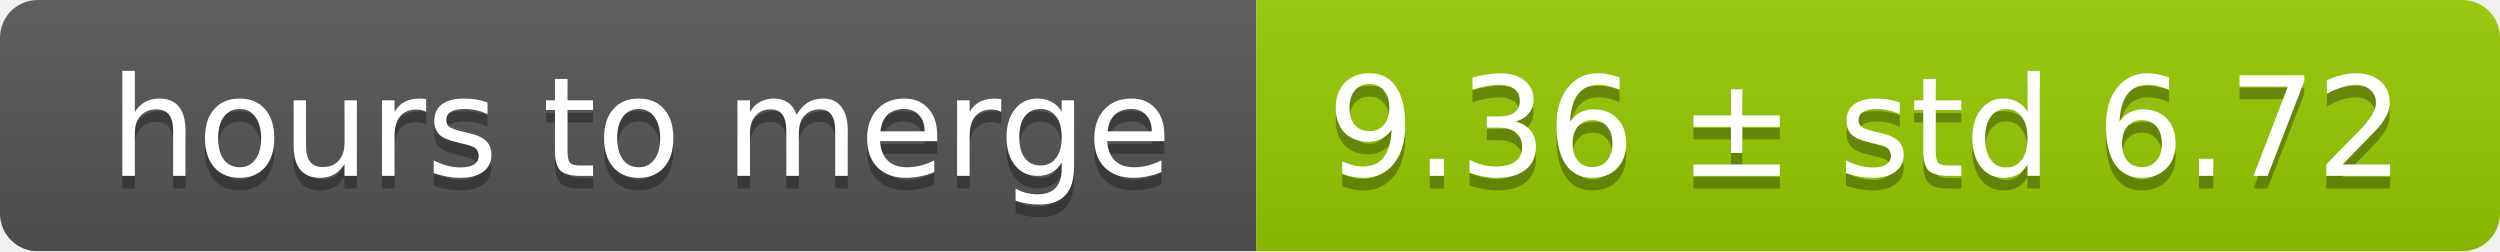
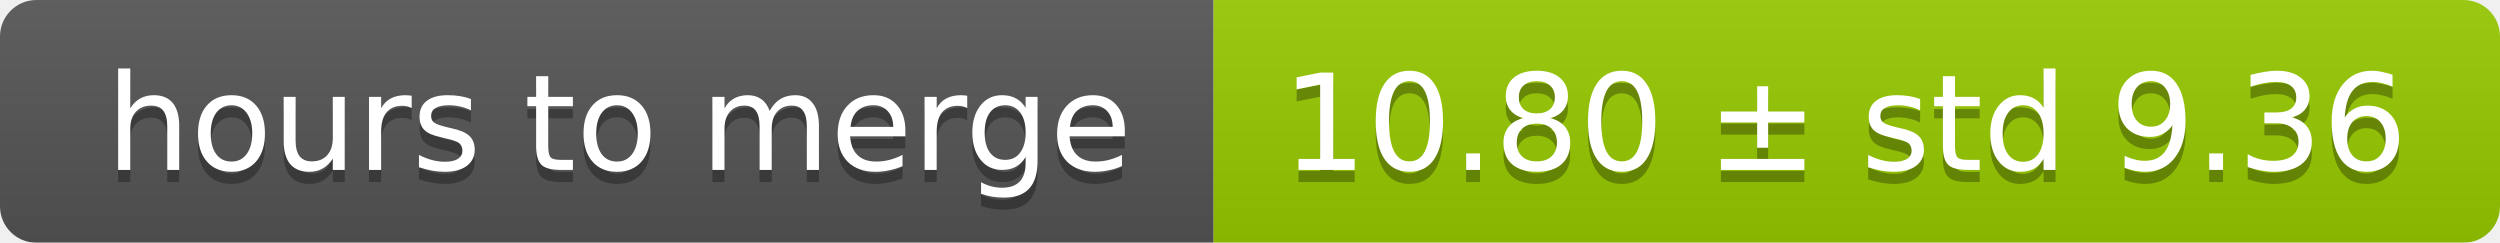
- <svg xmlns="http://www.w3.org/2000/svg" width="199" height="20">
+ <svg xmlns="http://www.w3.org/2000/svg" width="206" height="20">
  <linearGradient id="smooth" x2="0" y2="100%">
    <stop offset="0" stop-color="#bbb" stop-opacity=".1" />
    <stop offset="1" stop-opacity=".1" />
  </linearGradient>
  <mask id="round">
-     <rect width="199" height="20" rx="3" fill="#fff" />
+     <rect width="206" height="20" rx="3" fill="#fff" />
  </mask>
  <g mask="url(#round)">
    <rect width="100" height="20" fill="#555" />
-     <rect x="100" width="99" height="20" fill="#97ca00" />
-     <rect width="199" height="20" fill="url(#smooth)" />
+     <rect x="100" width="106" height="20" fill="#97ca00" />
+     <rect width="206" height="20" fill="url(#smooth)" />
  </g>
  <g fill="#fff" text-anchor="middle" font-family="DejaVu Sans,Verdana,Geneva,sans-serif" font-size="11">
    <text x="51" y="15" fill="#010101" fill-opacity=".3">hours to merge</text>
    <text x="51" y="14">hours to merge</text>
-     <text x="148.5" y="15" fill="#010101" fill-opacity=".3">9.36 ± std 6.72</text>
-     <text x="148.5" y="14">9.36 ± std 6.72</text>
+     <text x="152" y="15" fill="#010101" fill-opacity=".3">10.80 ± std 9.36</text>
+     <text x="152" y="14">10.80 ± std 9.36</text>
  </g>
</svg>
